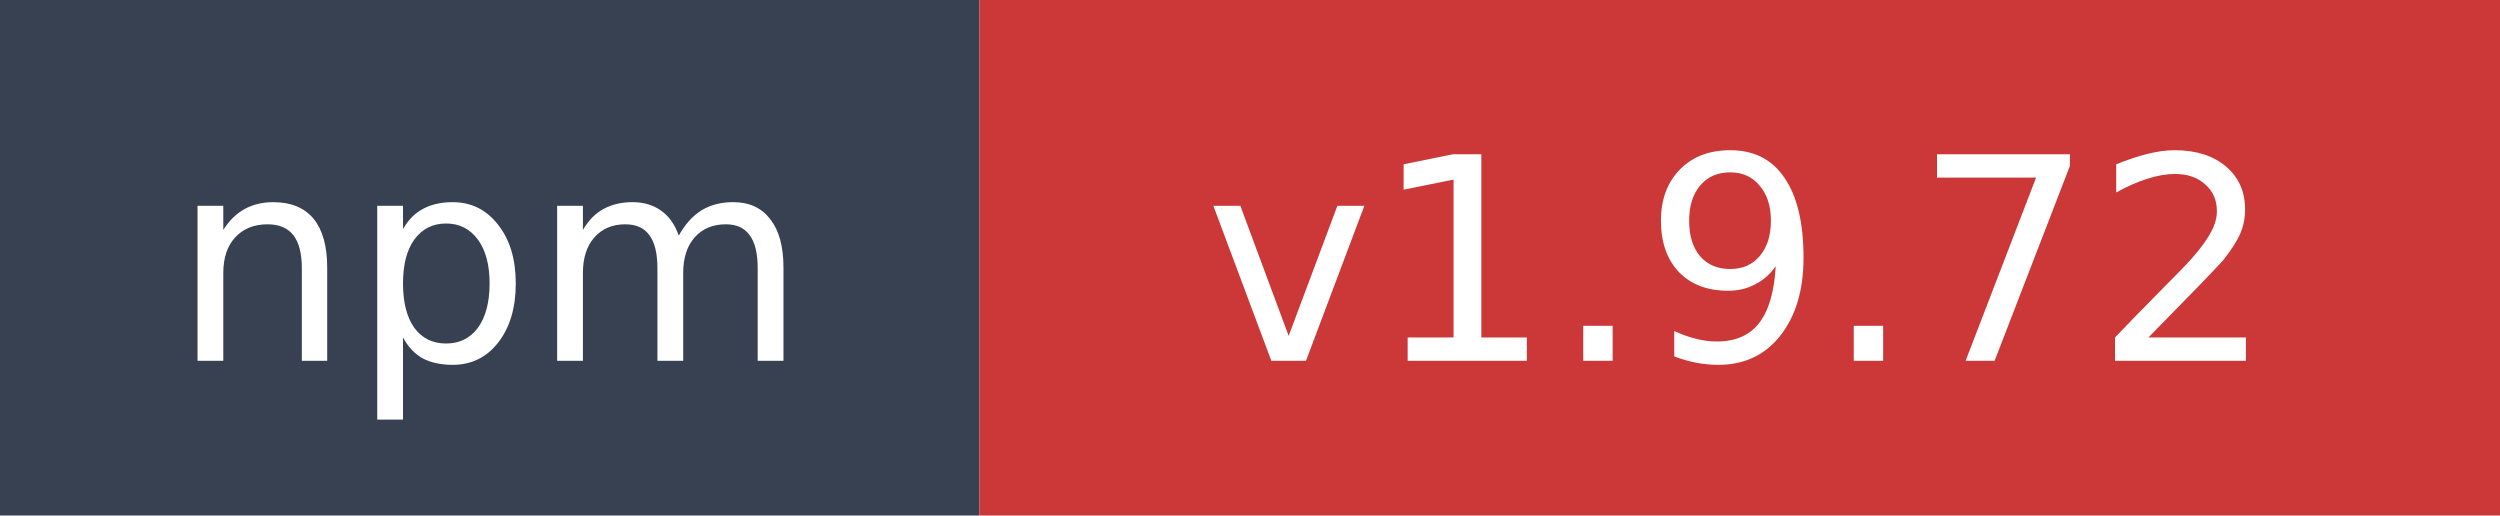
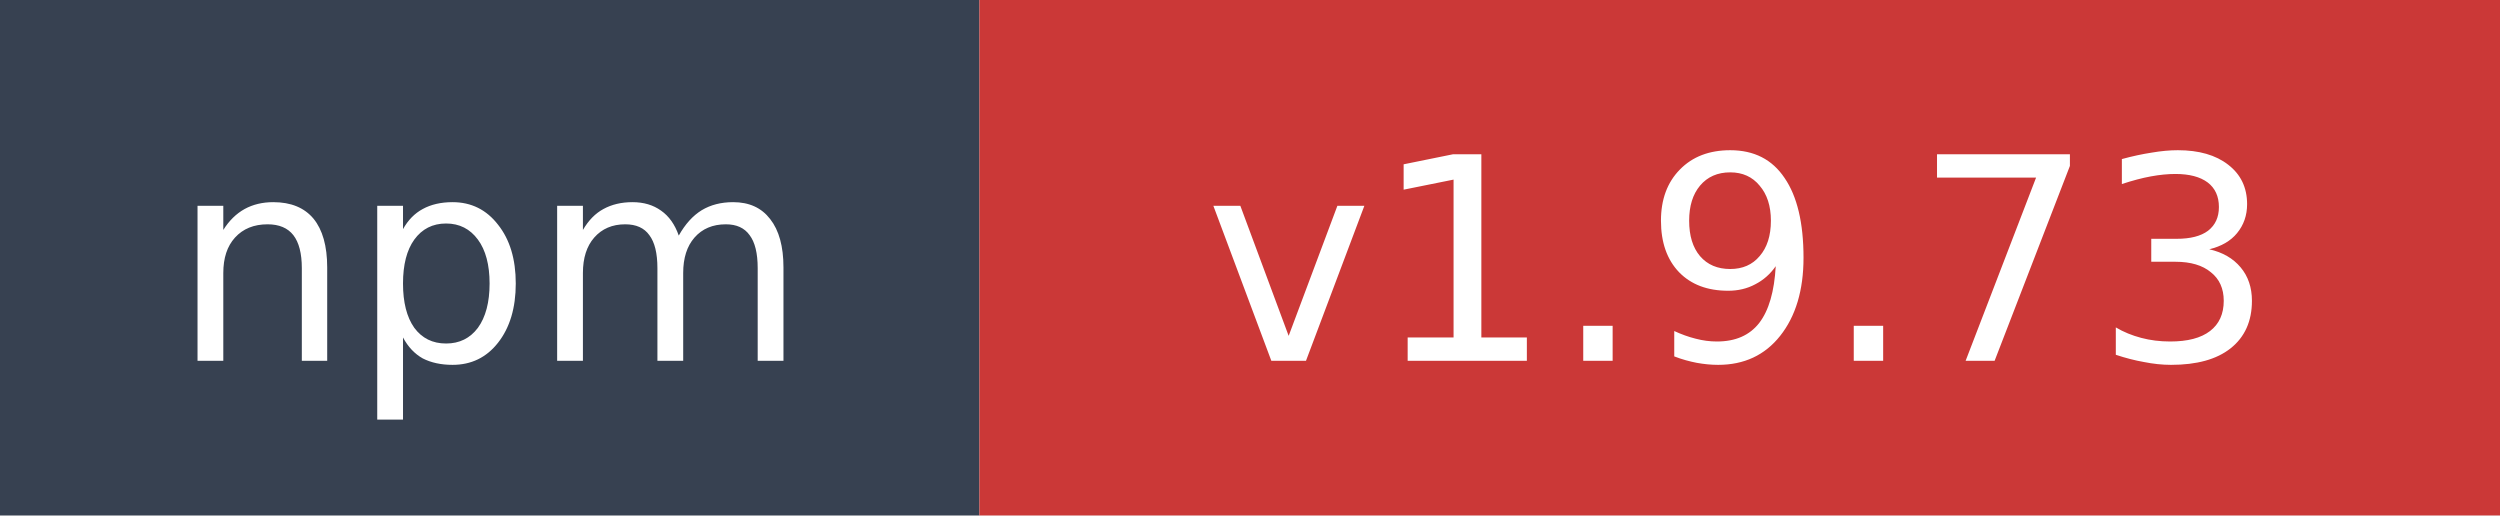
- <svg xmlns="http://www.w3.org/2000/svg" width="97" height="20" role="img" aria-label="npm: v1.9.72">
+ <svg xmlns="http://www.w3.org/2000/svg" width="97" height="20" role="img" aria-label="npm: v1.9.73">
  <rect width="38" height="20" fill="#374151" />
  <rect x="38" width="59" height="20" fill="#cb3837" />
  <text x="19" y="14" fill="#ffffff" font-family="Verdana,Geneva,DejaVu Sans,sans-serif" font-size="11" text-anchor="middle">npm</text>
-   <text x="67.5" y="14" fill="#ffffff" font-family="Verdana,Geneva,DejaVu Sans,sans-serif" font-size="11" text-anchor="middle">v1.9.72</text>
+   <text x="67.5" y="14" fill="#ffffff" font-family="Verdana,Geneva,DejaVu Sans,sans-serif" font-size="11" text-anchor="middle">v1.9.73</text>
</svg>
